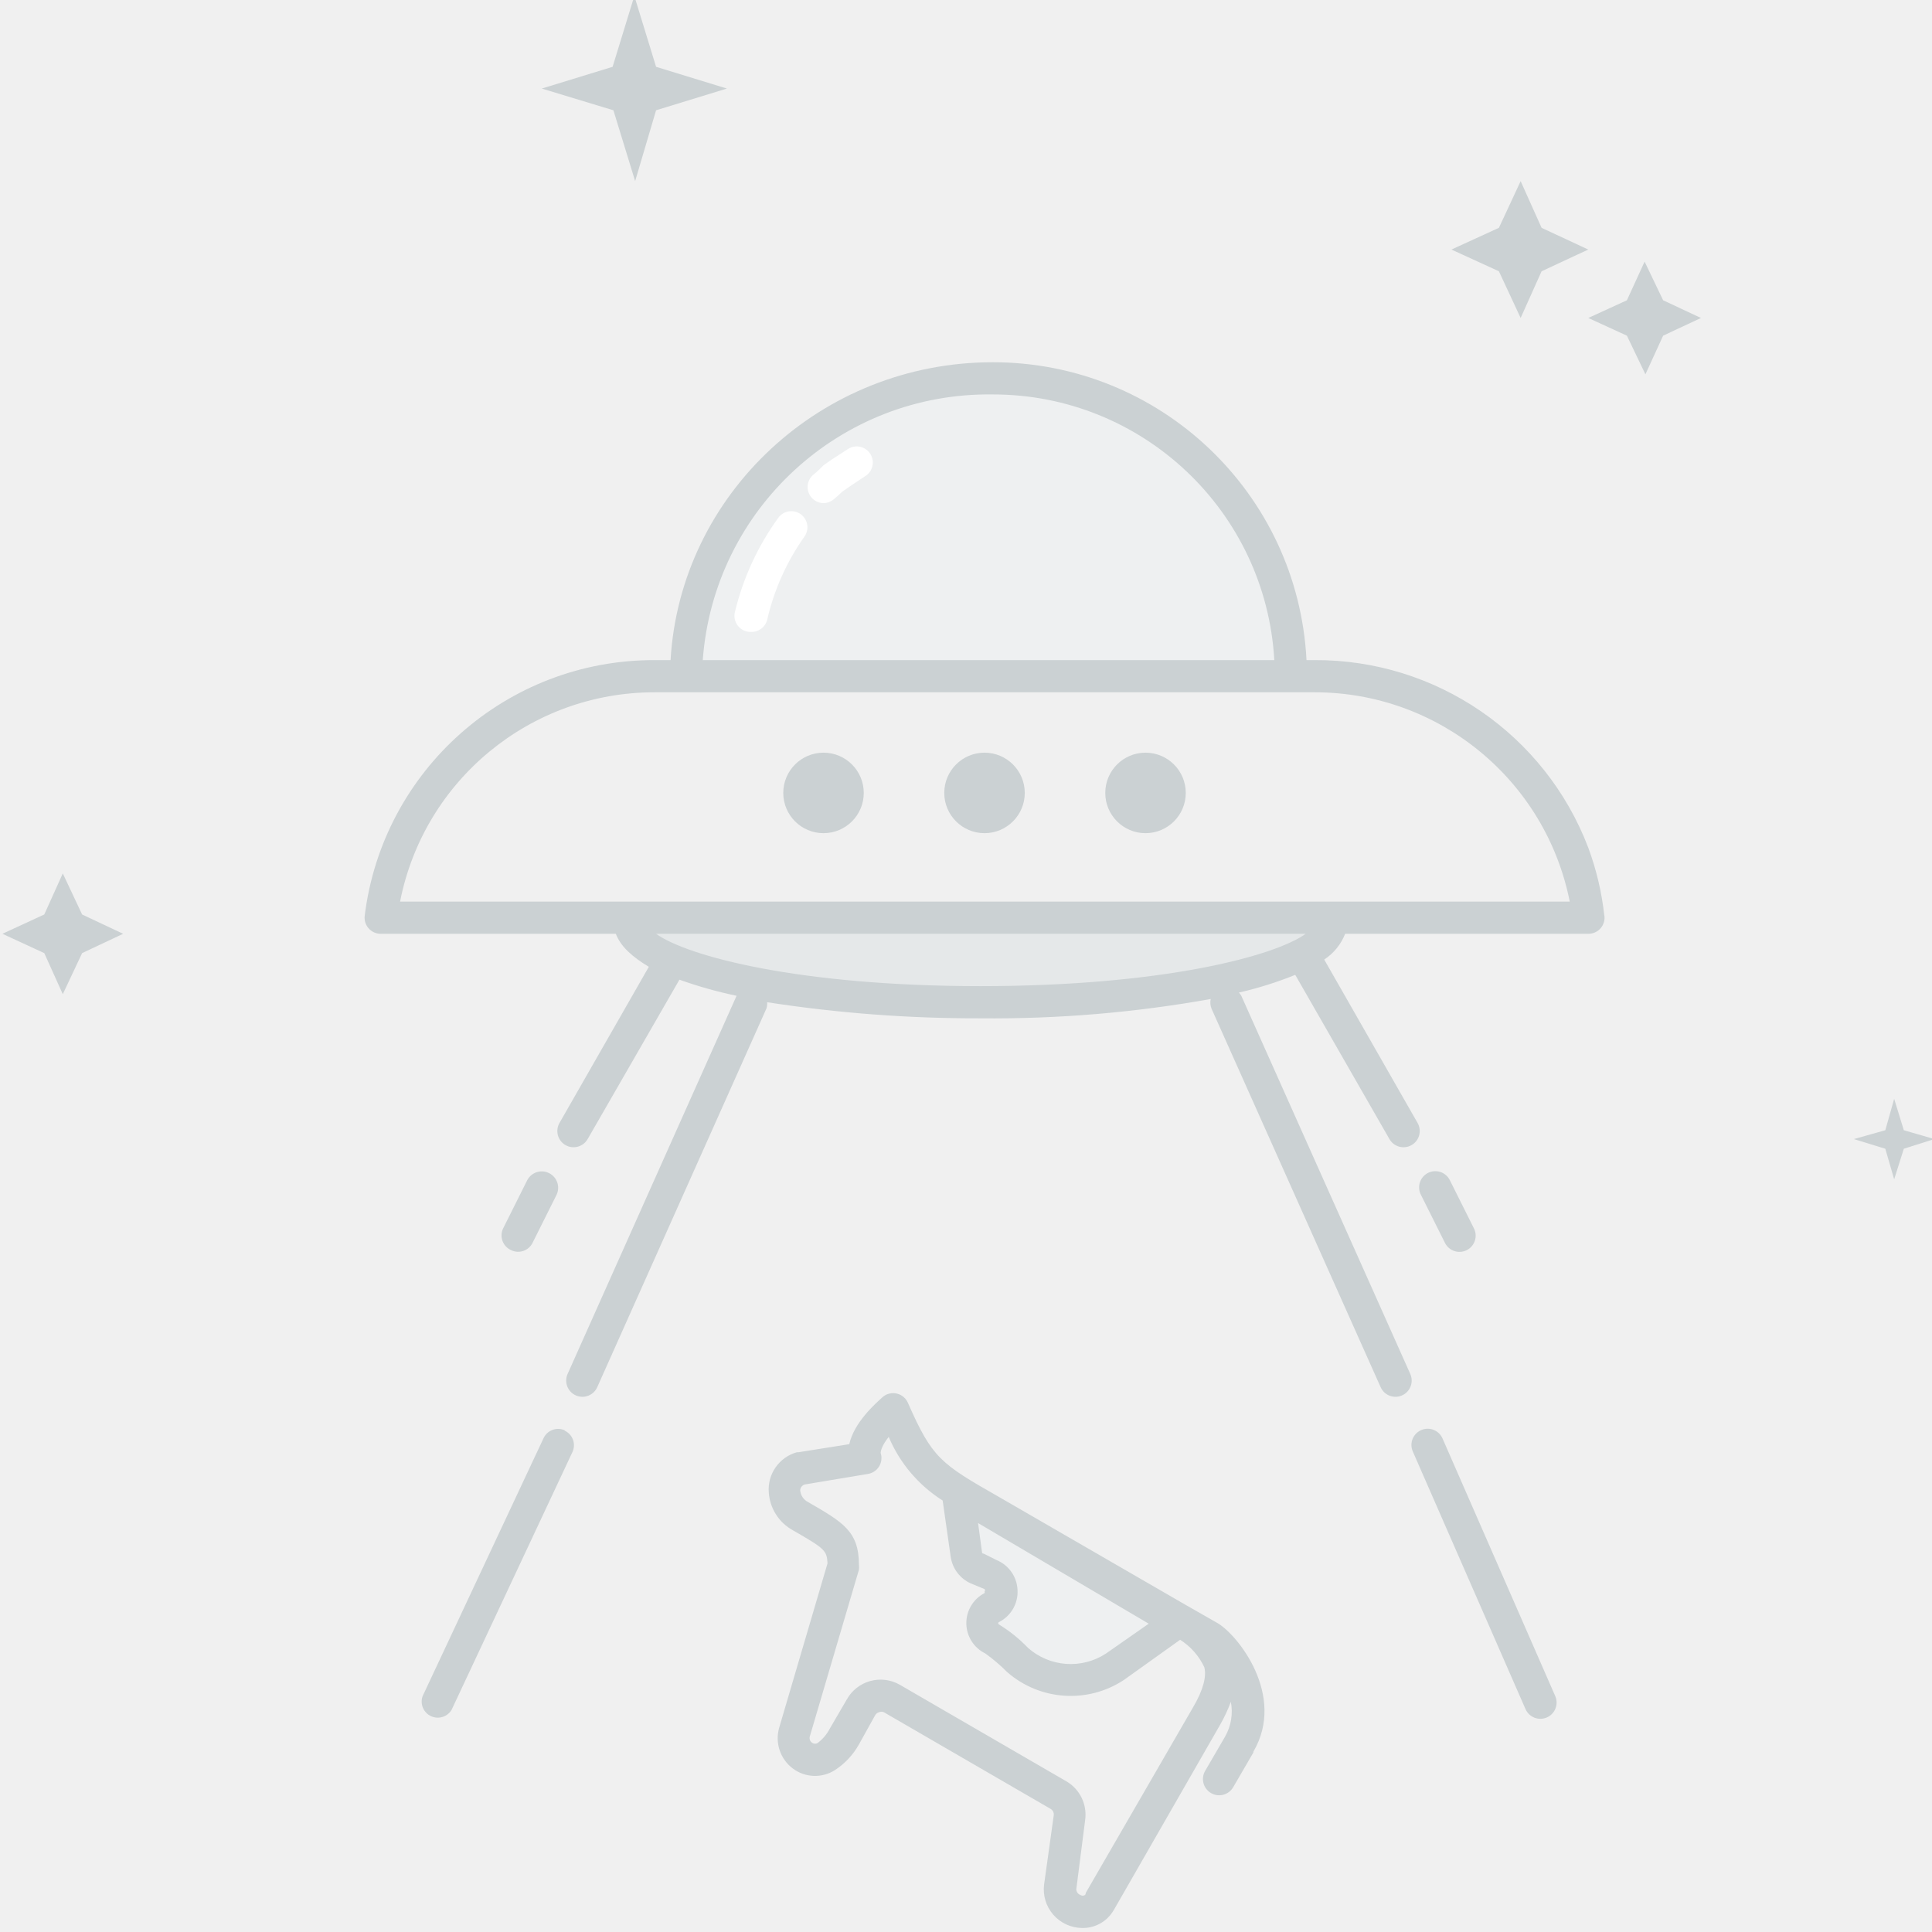
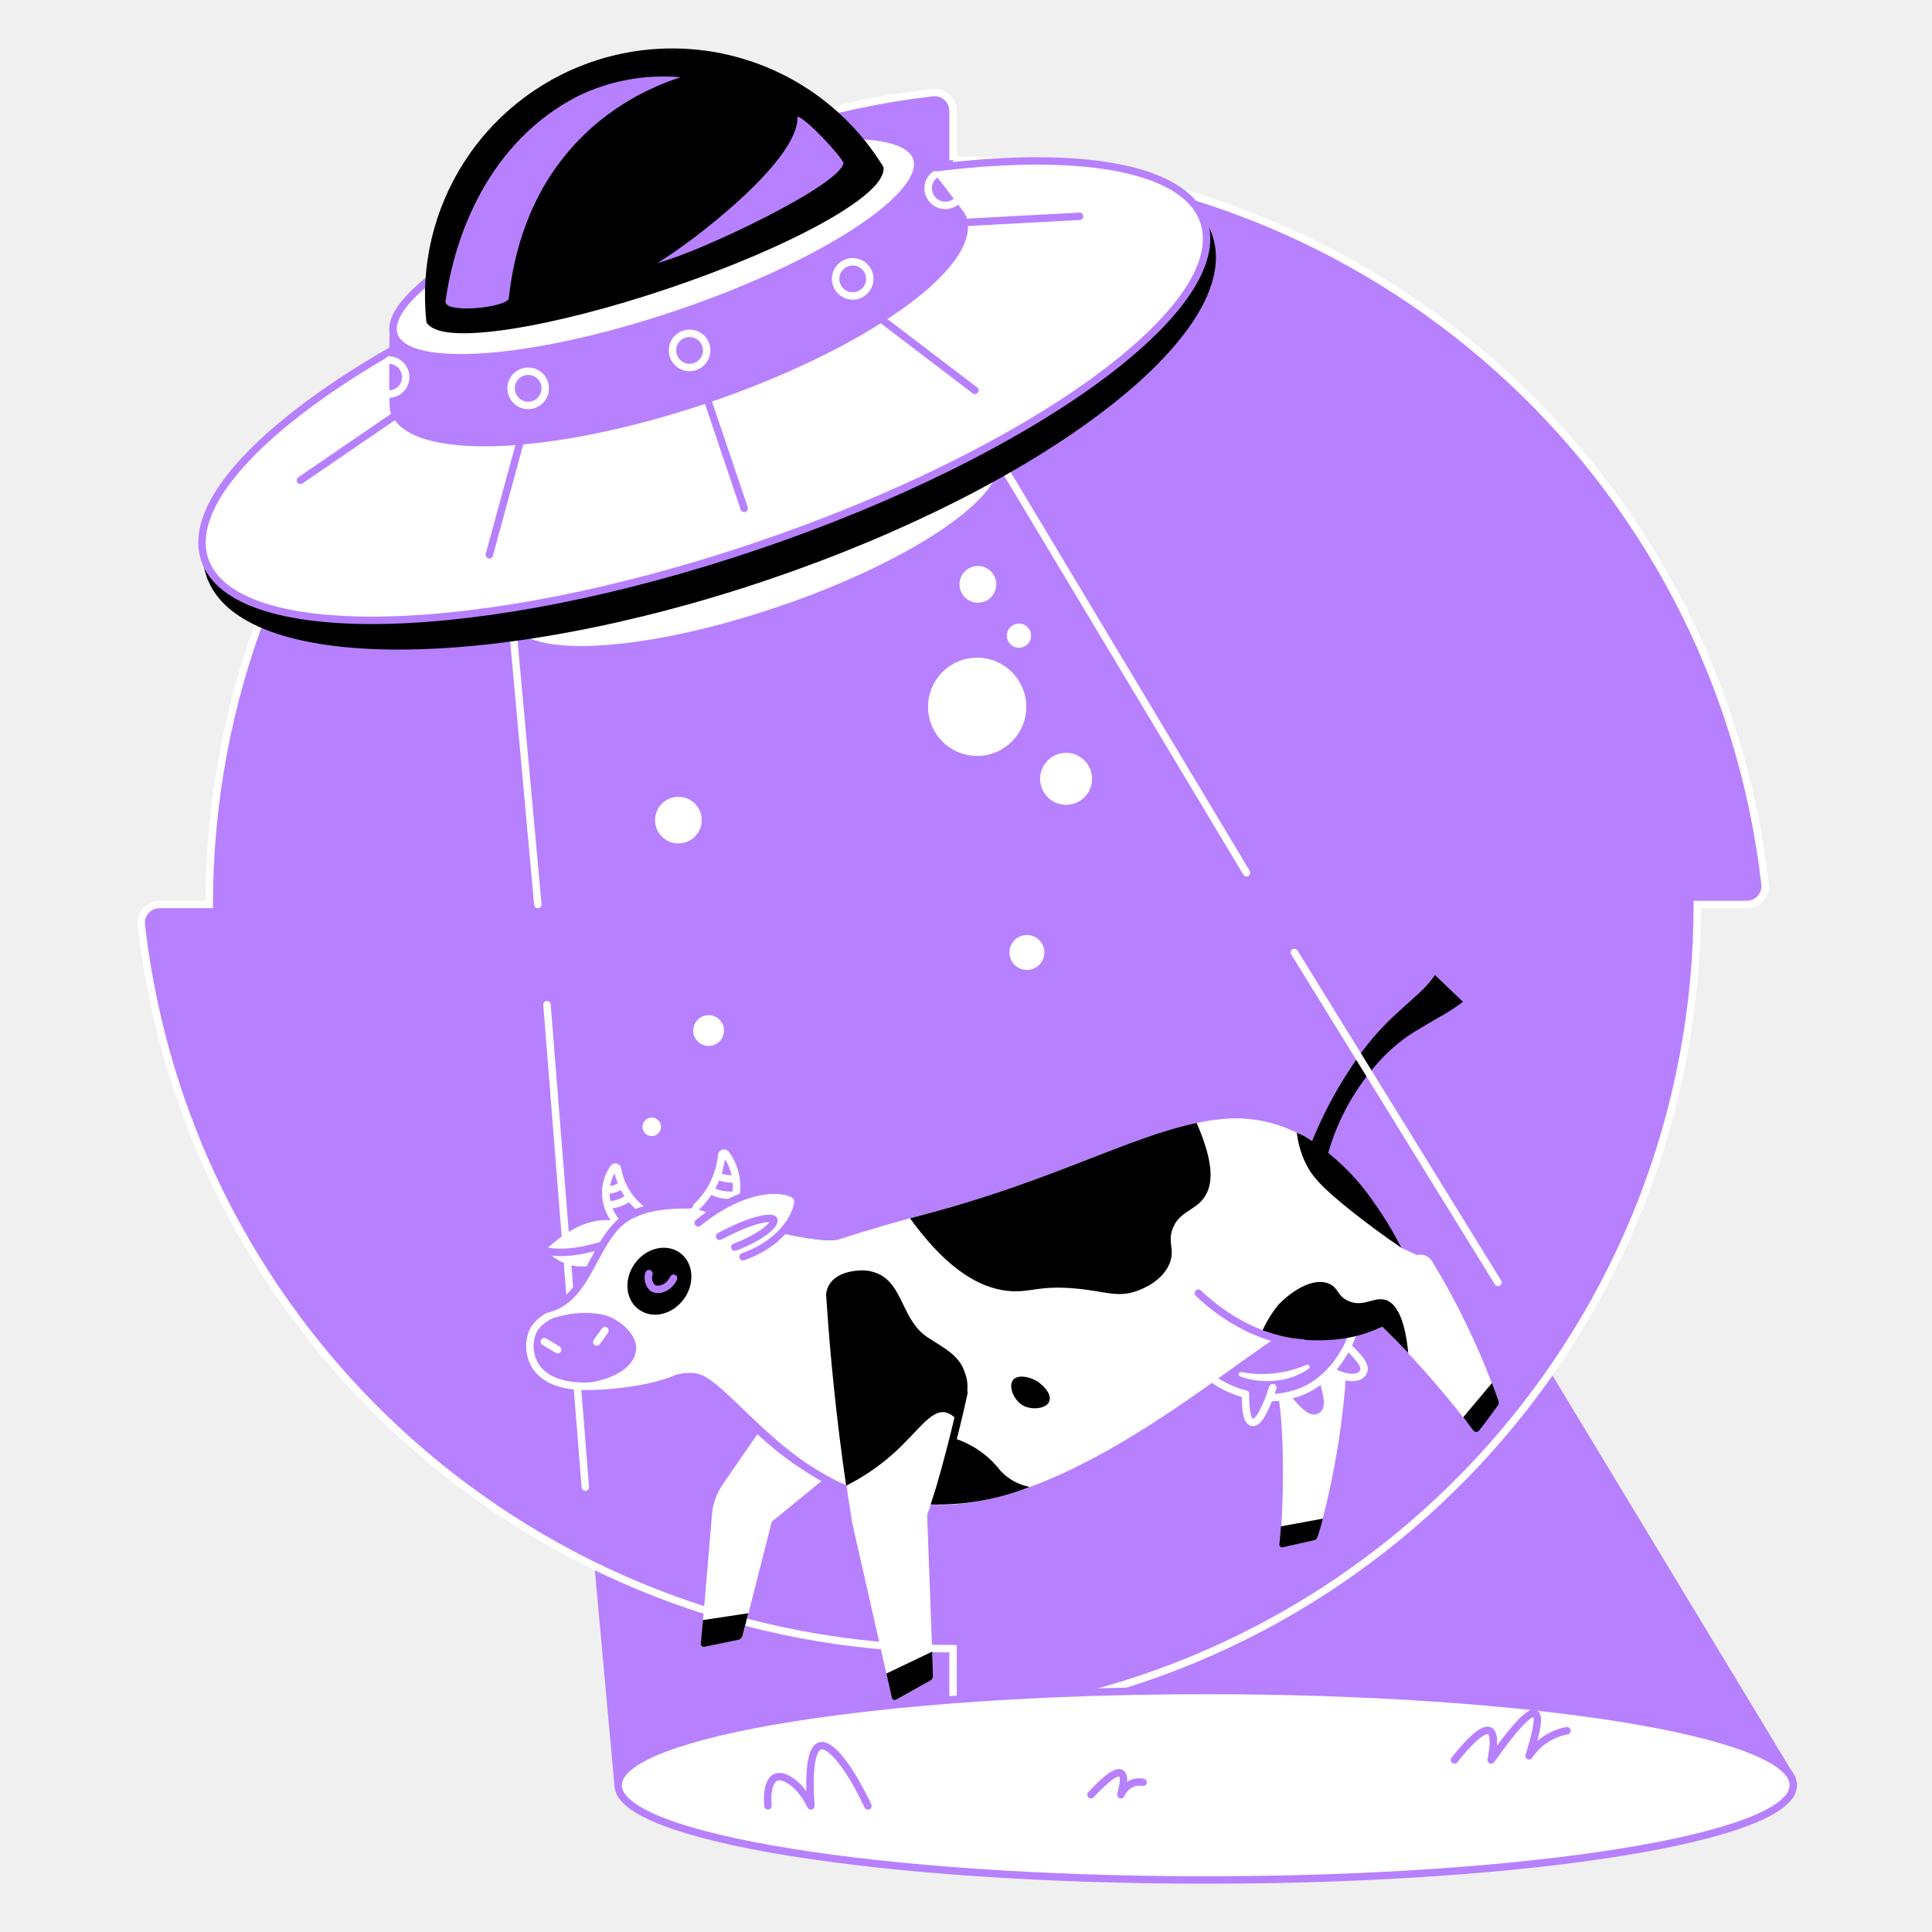
- <svg xmlns="http://www.w3.org/2000/svg" width="240" height="240">
-   <path d="M78.4 114a2.4 2.4 0 0 0 0 .5c0 5.5 19.4 10 43.4 10s43.5-4.5 43.5-10a2.4 2.4 0 0 0 0-.5z" fill="#e5e8e9" />
-   <path d="M160.3 84h-75c0-20.4 16.8-37 38-37a37.1 37.1 0 0 1 37 37zm-40.2 109.1a2.2 2.2 0 0 0 1.3 1.8l1.6.7a2.2 2.2 0 0 1 .2 4 2.2 2.2 0 0 0 0 4 22.2 22.2 0 0 1 3.2 2.5 10 10 0 0 0 12.1 1l7.8-5.6-27.3-16.2z" fill="#eef0f1" />
-   <path d="M93.3 78.5a2 2 0 0 1-2-2.5 33.1 33.1 0 0 1 5.4-11.7 2 2 0 0 1 3.2 2.4A29.2 29.2 0 0 0 95.3 77a2 2 0 0 1-2 1.5zm9-16A2 2 0 0 1 101 59a11.1 11.1 0 0 0 .9-.8l.4-.4 1-.7 2-1.3a2 2 0 1 1 2.1 3.4l-1.8 1.2-1 .7a12.7 12.7 0 0 1-1 .9 2 2 0 0 1-1.3.5z" fill="#fff" />
-   <path d="M193.2 210.7a2 2 0 1 1-3.7 1.6l-14-32a2 2 0 0 1 3.7-1.6zm-13.7-56.3a2 2 0 0 0 3.6-1.8l-3-6a2 2 0 0 0-3.6 1.8zm-115.2 1.1a2 2 0 0 0 1.8-1l3-6a2 2 0 0 0-3.6-1.9l-3 6a2 2 0 0 0 1 2.7 2 2 0 0 0 .8.2zm5.9 22.2a2 2 0 0 0-2.7 1l-15 32a2 2 0 0 0 3.6 1.7l15-32a2 2 0 0 0-1-2.7zm129.1-64a2 2 0 0 1-2 2.3h-30.2a6.8 6.8 0 0 1-2.6 3.2l11.6 20.3a2 2 0 0 1-3.5 2l-11.7-20.4a45.8 45.8 0 0 1-7 2.2 2 2 0 0 1 .3.4l21 47a2 2 0 1 1-3.7 1.6l-21-47a2 2 0 0 1-.1-1.2 153.8 153.8 0 0 1-28.6 2.4 170.1 170.1 0 0 1-26.5-2 2 2 0 0 1-.1.8l-21 47a2 2 0 1 1-3.7-1.6l21-47a53.9 53.9 0 0 1-7.1-2L73 141.5a2 2 0 1 1-3.5-2l11.1-19.4c-2-1.2-3.5-2.5-4.1-4.1H47.3a2 2 0 0 1-2-2.2 36.2 36.2 0 0 1 36-31.8h2c1.2-20.6 18.7-37 40-37a39 39 0 0 1 39 37h1a36.2 36.2 0 0 1 34 23.3 35.3 35.3 0 0 1 2 8.5zM87.3 82h71a35 35 0 0 0-35-33 35.6 35.6 0 0 0-36 33zm74.9 34H81.5c3.9 2.8 17.8 6.5 40.3 6.5s36.5-3.7 40.4-6.5zm32.8-4a32.3 32.3 0 0 0-31.7-26h-82a32.2 32.2 0 0 0-31.6 26zm-92.7-18.5a5 5 0 1 0 5 5 5 5 0 0 0-5-5zm20 0a5 5 0 1 0 5 5 5 5 0 0 0-5-5zm20 0a5 5 0 1 0 5 5 5 5 0 0 0-5-5zm13.4 124.2l-2.5 4.3a2 2 0 1 1-3.5-2l2.5-4.3a6.3 6.3 0 0 0 .7-4.3 18.8 18.8 0 0 1-1.3 2.8l-13.2 23a5.8 5.8 0 0 1-.4.6 4.4 4.4 0 0 1-3.6 1.7 4.8 4.8 0 0 1-4.7-5.4l1.2-8.6a.8.8 0 0 0-.4-.8l-20.7-12a.8.8 0 0 0-.6 0 .8.8 0 0 0-.5.4l-2 3.6a9.1 9.1 0 0 1-3 3.2 4.6 4.6 0 0 1-5.2-.2 4.7 4.7 0 0 1-1.7-5.1l6-20.4c-.1-1.6-.3-1.8-4.3-4.1a5.8 5.8 0 0 1-3-4.7 4.8 4.8 0 0 1 3.5-5h.2l6.3-1c.6-2.7 3.2-5 4.2-5.9a2 2 0 0 1 3.1.8c3 6.8 4 7.5 11.2 11.6l23 13.3 4.2 2.4c2.5 1.4 8.6 9 4.5 16zm-29.3-20.2a4.2 4.2 0 0 1-2.3 4 .2.2 0 0 0-.1.1.2.2 0 0 0 .1.2 18.1 18.1 0 0 1 3.6 2.9 8 8 0 0 0 9.7.7l5.3-3.7-21.2-12.5.5 3.7a.2.2 0 0 0 .2.1l1.6.8a4.2 4.2 0 0 1 2.6 3.7zm23.2 9.6a8.1 8.1 0 0 0-3-3.4l-7 5a12 12 0 0 1-14.5-1 21 21 0 0 0-2.7-2.3 4.2 4.2 0 0 1-.1-7.5.2.2 0 0 0 0-.2.2.2 0 0 0 0-.3l-1.7-.7a4.3 4.3 0 0 1-2.5-3.3l-1-7a17.3 17.3 0 0 1-6.7-7.9c-.8 1-1 1.7-1 2a2 2 0 0 1-1.6 2.6l-7.8 1.3a.8.8 0 0 0-.6.7 1.8 1.8 0 0 0 1 1.5c4.3 2.5 6.3 3.6 6.3 7.8a2 2 0 0 1 0 .6l-6.1 20.7a.7.7 0 0 0 .3.8.6.6 0 0 0 .7 0 5.3 5.3 0 0 0 1.5-1.8l2.1-3.6a4.8 4.8 0 0 1 6.6-1.8l20.7 12a4.8 4.8 0 0 1 2.3 4.8l-1.1 8.6a.8.8 0 0 0 .5.7c.4.2.5 0 .6 0a1.6 1.6 0 0 0 .1-.3l13.3-23c1.3-2.2 1.7-3.9 1.4-5zM78.9 22.5l2.6-8.8 8.8-2.7-8.8-2.7-2.7-8.8-2.7 8.8-8.8 2.7 8.9 2.7zm110 17l2.6-5.8 5.8-2.7-5.8-2.7-2.6-5.8-2.7 5.8-5.9 2.7 5.9 2.7zm15.4-7l-2.2 4.8-4.8 2.2 4.8 2.2 2.3 4.8 2.2-4.8 4.7-2.2-4.7-2.2zm32.2 107.9l-1.2-3.9-1.1 3.9-3.9 1.1 3.9 1.2 1.1 3.8 1.2-3.8 3.8-1.2zM7.8 108.5l-2.3 5.1L.3 116l5.2 2.4 2.3 5.1 2.4-5.1 5.1-2.4-5.1-2.4z" fill="#cbd1d3" />
+ <svg xmlns="http://www.w3.org/2000/svg" width="260" height="260" viewBox="0 0 260 260" fill="none">
+   <path d="m93.15 196.62-13.62 3.45 3.66 40.18 39.39-3.4h102.06l16.5 2.49-37.28-61.64-110.7 18.92Z" fill="#B780FF" stroke="#B780FF" stroke-linecap="round" stroke-linejoin="round" />
+   <path d="M128.26 21.55v-6.62a2.48 2.48 0 0 0-2.74-2.47 109.99 109.99 0 0 0-97.36 109.26h-6.68a2.48 2.48 0 0 0-2.47 2.74 109.97 109.97 0 0 0 109.25 97.42v6.64a2.46 2.46 0 0 0 1.7 2.36c.34.1.69.14 1.03.1a109.98 109.98 0 0 0 97.43-109.26h6.64a2.47 2.47 0 0 0 2.47-2.73 109.98 109.98 0 0 0-109.27-97.44Z" fill="#B780FF" />
+   <path d="M128.26 21.55v-6.62a2.48 2.48 0 0 0-2.74-2.47 109.99 109.99 0 0 0-97.36 109.26h-6.68a2.48 2.48 0 0 0-2.47 2.74 109.97 109.97 0 0 0 109.25 97.42v6.64a2.46 2.46 0 0 0 1.7 2.36c.34.1.69.14 1.03.1a109.98 109.98 0 0 0 97.43-109.26h6.64a2.47 2.47 0 0 0 2.47-2.73 109.98 109.98 0 0 0-109.27-97.44" stroke="#fff" stroke-miterlimit="10" />
+   <path d="m167.75 117.45-33.5-55.88-65.33 22.14 3.46 38.01M73.61 135.21l5.16 64.92" stroke="#fff" stroke-linecap="round" stroke-linejoin="round" />
+   <path d="M104.64 81.68c18.04-6.11 31.3-15.12 29.6-20.11-1.7-5-17.7-4.1-35.74 2.02-18.04 6.11-31.3 15.12-29.6 20.12 1.7 5 17.7 4.09 35.73-2.03Z" fill="#fff" />
+   <path d="M103.24 77.53c37.12-12.57 63.73-33.04 59.44-45.71-4.3-12.67-37.87-12.75-74.99-.17S23.96 64.7 28.25 77.37c4.3 12.67 37.87 12.74 75 .16Z" fill="#000" stroke="#000" stroke-linecap="round" stroke-linejoin="round" />
+   <path d="M101.86 73.47C138.98 60.9 165.91 41.33 162 29.8c-3.91-11.55-37.18-10.71-74.3 1.87C50.57 44.24 23.65 63.8 27.56 75.34c3.92 11.55 37.18 10.71 74.3-1.87Z" fill="#fff" stroke="#B780FF" stroke-linecap="round" stroke-linejoin="round" />
+   <path d="m95.18 53.71 4.97 14.7M53.23 55.88l-12.8 8.76M69.93 59.7l-4.08 14.96M129.8 29.94l15.48-.83M118.86 43.13l12.33 9.4" stroke="#B780FF" stroke-linecap="round" stroke-linejoin="round" />
+   <path d="m123.3 21.03-7.14 3.92c-7.7.2-17.93 2.17-28.75 5.83-12.6 4.28-23.17 9.89-29.2 15.07l-5.28-1.22s-.14 10 .07 10.6c2.13 6.32 21.02 5.66 42.17-1.5 21.14-7.17 36.54-18.12 34.4-24.45-.14-.45-6.27-8.25-6.27-8.25Z" fill="#B780FF" stroke="#B780FF" stroke-linecap="round" stroke-linejoin="round" />
+   <path d="M91.26 42.23c19.43-6.58 33.8-15.97 32.1-20.96-1.69-5-18.8-3.71-38.23 2.87-19.42 6.58-33.8 15.97-32.1 20.96 1.7 5 18.81 3.71 38.23-2.87Z" fill="#fff" stroke="#B780FF" stroke-linecap="round" stroke-linejoin="round" />
+   <path d="M57.88 43.21c1.96 2.65 15.94.54 32.07-4.92 16.13-5.46 28.51-12.28 28.46-15.64a32.79 32.79 0 0 0-55.54-.55 32.78 32.78 0 0 0-5 21.11Z" fill="#000" stroke="#000" stroke-linecap="round" stroke-linejoin="round" />
+   <path d="M131.5 101.73a6.61 6.61 0 1 0 0-13.22 6.61 6.61 0 0 0 0 13.22ZM91.12 113.5a3.14 3.14 0 1 0 0-6.27 3.14 3.14 0 0 0 0 6.27ZM95.22 140.75a2.07 2.07 0 1 0 0-4.13 2.07 2.07 0 0 0 0 4.13ZM138.2 130.53a2.35 2.35 0 1 0 0-4.7 2.35 2.35 0 0 0 0 4.7ZM131.6 81.12a2.47 2.47 0 1 0 0-4.95 2.47 2.47 0 0 0 0 4.95ZM143.47 108.31a3.5 3.5 0 1 0 0-7 3.5 3.5 0 0 0 0 7Z" fill="#fff" />
+   <path d="M92.65 49.45a2.3 2.3 0 1 0 0-4.59 2.3 2.3 0 0 0 0 4.59ZM71.08 54.56a2.3 2.3 0 1 0 0-4.6 2.3 2.3 0 0 0 0 4.6ZM52.36 48.45a2.3 2.3 0 0 1 1.54 3.95 2.3 2.3 0 0 1-1.63.63M128.58 27.19a2.3 2.3 0 0 1-3.65-2.16c.08-.6.4-1.15.9-1.51M114.54 39.82a2.3 2.3 0 1 0 0-4.58 2.3 2.3 0 0 0 0 4.58Z" stroke="#fff" stroke-linecap="round" stroke-linejoin="round" />
+   <path d="M68.46 40.22C70.7 19.68 84.8 12.54 91.6 10.4c-4.8-.43-9.6.46-13.92 2.58-11.89 6.16-16.5 18.62-17.73 27.63.01 1.63 7.98.78 8.52-.39ZM107.31 15.68c.34 5.9-14.42 17.1-18.83 19.71 5.76-1.48 24.67-10.49 25.03-13.46-.29-.89-4.95-5.95-6.2-6.25Z" fill="#B780FF" />
+   <path d="M162.26 253c43.67 0 79.08-5.71 79.08-12.75 0-7.05-35.4-12.75-79.08-12.75-43.66 0-79.07 5.7-79.07 12.75 0 7.04 35.4 12.75 79.07 12.75Z" fill="#fff" />
+   <path d="M103.35 243.03c-.18-1.78.14-3.44 1.04-3.84 1.05-.49 3.28.85 4.74 3.84-.05-.68-.63-7.5 1.22-8.07 1.4-.44 4 2.88 6.45 8.07M146.82 241.52c2.57-2.76 3.59-3.13 4.03-2.88.44.25.49.93 0 2.88a2.9 2.9 0 0 1 1.7-1.6c.41-.12.85-.14 1.28-.06M195.74 236.85c.61-.8 3.57-4.52 4.74-3.92.23.11.86.63.19 3.92 3.21-4.52 5.21-6.6 5.88-6.26.67.35.31 2.2-.77 5.7a7.86 7.86 0 0 1 5.1-3.38" stroke="#B780FF" stroke-linecap="round" stroke-linejoin="round" />
+   <path d="M162.26 253c43.67 0 79.08-5.71 79.08-12.75 0-7.05-35.4-12.75-79.08-12.75-43.66 0-79.07 5.7-79.07 12.75 0 7.04 35.4 12.75 79.07 12.75Z" stroke="#B780FF" stroke-linecap="round" stroke-linejoin="round" />
+   <path d="M175.55 187.1c-1.1.5-2.29.81-3.5.93.84 4.77.7 15.06.18 19.76a.41.41 0 0 0 .14.33c.05.04.1.07.17.09a.4.4 0 0 0 .18 0l4.17-.94c.1-.03.2-.08.28-.14a.63.63 0 0 0 .17-.26c1.86-6.6 3.09-13.34 3.68-20.17.06-1.62.16-3.48.28-5.27-1.2 2.5-3.24 4.5-5.75 5.67Z" fill="#fff" />
+   <path d="m172.7 208.22 4.16-.94a.61.61 0 0 0 .45-.4c.22-.65.47-1.5.72-2.51l-5.65 1.04c-.05.88-.13 1.67-.2 2.35a.4.4 0 0 0 .51.47Z" fill="#000" />
+   <path d="M179.57 184.05c2.09.95 3.32 1.14 3.72.59.4-.55.2-1.43-1.88-3.42" fill="#B780FF" />
+   <path d="M179.57 184.05c2.09.95 3.32 1.14 3.72.59.4-.55.2-1.43-1.88-3.42" stroke="#B780FF" stroke-linecap="round" stroke-linejoin="round" />
+   <path d="M179.18 184.53c2.08 1.1 3.76 1.1 4.28.14.34-.63 0-1.46-2.08-3.45" stroke="#fff" stroke-linecap="round" stroke-linejoin="round" />
+   <path d="M174.14 187.61c1.63 1.98 2.48 2.5 3.07 2.16.58-.34.63-1.21-.08-3.57" fill="#B780FF" />
+   <path d="M174.14 187.61c1.63 1.98 2.48 2.5 3.07 2.16.58-.34.63-1.21-.08-3.57" stroke="#B780FF" stroke-linecap="round" stroke-linejoin="round" />
+   <path d="M171.01 188.08c1.56 0 3.1-.34 4.52-.98 4.64-2.09 6.39-7.16 6.64-7.91M163.52 185.8c1.26.82 2.64 1.44 4.1 1.82" stroke="#fff" stroke-linecap="round" stroke-linejoin="round" />
+   <path d="M167.61 187.62c0 2.56.29 3.7.95 3.8.67.12 1.46-1.24 2.28-3.38l.45-1.3" fill="#B780FF" />
+   <path d="M167.61 187.62c0 2.56.29 3.7.95 3.8.67.12 1.46-1.24 2.28-3.38l.45-1.3" stroke="#fff" stroke-linecap="round" stroke-linejoin="round" />
+   <path d="M167.02 184.65a15.28 15.28 0 0 0 8.78-.96.32.32 0 0 1 .12-.04.31.31 0 0 1 .24.1.3.3 0 0 1 .07.3.31.31 0 0 1-.12.16 9.2 9.2 0 0 1-4.5 1.6c-1.6.16-3.21-.03-4.73-.58a.32.32 0 0 1-.17-.4.31.31 0 0 1 .31-.18Z" fill="#fff" />
+   <path d="M100.62 164.82a6.8 6.8 0 0 0 4.08 4.63 6.82 6.82 0 0 0 8.13-2.64c-2.46.43-7.61-.68-12.21-2Z" fill="#000" />
+   <path d="M83.49 165.01c-.6-.2-4.17-1.52-9.34 3.22.87.83 1.95 1.4 3.13 1.62.9.16 1.84.1 2.72-.15" fill="#fff" />
+   <path d="M83.49 165.01c-.6-.2-4.17-1.52-9.34 3.22.87.83 1.95 1.4 3.13 1.62.9.16 1.84.1 2.72-.15" stroke="#fff" stroke-linecap="round" stroke-linejoin="round" />
+   <path d="M73.62 168.4c3.6.54 6.69-.7 7.8-.9" stroke="#B780FF" stroke-linecap="round" stroke-linejoin="round" />
+   <path d="M93.06 162.48c-2.09 0-5.29 0-8.1 1.5-4.87 2.64-5.56 9.52-12 14.02 2.02 2.62 2.4 5.54 4.4 8.18 9.44 1.8 13.27-2.37 16.84-1.22 4.23 1.38 12.85 15.07 25.58 16.47 19.15 6.64 46.65-19.06 53.98-22.58 2.16-8.34-1.44-18.05.72-26.42a18.26 18.26 0 0 0-10.59-1.77c-9.52 1.04-20.27 7.57-38.22 12.43a229.77 229.77 0 0 0-12.84 3.72c-4.13.7-15.85-3-19.77-4.33Z" fill="#fff" />
+   <path d="M171.01 151.34c1.55.36 3.06.88 4.5 1.55a30.4 30.4 0 0 1 9.38 8.93 47.1 47.1 0 0 1 3.68 6.11l2.14.98a1.78 1.78 0 0 1 1.98.77 101.98 101.98 0 0 1 8.92 18.74.7.7 0 0 1-.2.75c-.55.47-1.37 1.32-1.59 1.44-1.34.73-.36-.46-2.48.7A123.27 123.27 0 0 0 186 178.53a19.98 19.98 0 0 1-9.46 1.64c-9.3-.73-14.68-8.09-15.53-9.3" fill="#fff" />
+   <path d="M122.47 163.95c5.6 7.77 10.32 9.65 13.69 9.81 2.58.14 3.8-.76 8.34-.38 4.17.34 5.8 1.33 8.53.34.55-.2 3.43-1.25 4.4-3.77.7-1.87-.33-2.74.38-4.61.86-2.25 2.88-2.39 4.12-4.02 1.24-1.62 1.67-4.33-.89-10.2-8.86 1.83-19.18 7.59-35.36 11.97l-3.2.86ZM199.05 192.51c.87-1.04 1.67-2.23 2.52-3.36a.68.68 0 0 0 .09-.63 75.9 75.9 0 0 0-.88-2.4l-3.86 4.6 1.35 1.78a.48.48 0 0 0 .39.2.5.5 0 0 0 .4-.19ZM186.5 174.95c-1.58-.51-3.03 1.04-5.04.13-1.55-.67-1.3-1.83-2.7-2.36-2.31-.89-5.34 1.38-6.79 2.95-.9 1.14-1.66 2.4-2.23 3.74 9.63 2.24 14.32 0 16.28-.87 1.14 1.11 2.31 2.3 3.5 3.55-.5-5.12-1.82-6.73-3.01-7.14ZM182.28 163.3c1.6 1.27 3.73 2.86 6.31 4.63a47.1 47.1 0 0 0-3.68-6.1 30.42 30.42 0 0 0-9.38-8.94c-.3-.15-.66-.3-1.04-.46l.05.18c.17 1.32.55 2.61 1.11 3.82.84 1.76 2.06 3.29 6.63 6.87Z" fill="#000" />
+   <path d="M175.33 180.73c-7.64-.53-13.1-5.78-14.05-6.7" stroke="#B780FF" stroke-linecap="round" stroke-linejoin="round" />
+   <path d="M111.16 173.34A316.77 316.77 0 0 0 114.7 205l5.33 23.5a.37.37 0 0 0 .55.26l4.65-2.59a.67.67 0 0 0 .34-.6l-.8-21.67c2.1-6.16 4.14-12.33 6.16-18.5" fill="#fff" />
+   <path d="m120.57 228.75 4.65-2.59a.67.67 0 0 0 .34-.6l-.11-3.29-6.17 2.95c.25 1.04.5 2.2.74 3.28.02.05.04.1.08.15a.38.38 0 0 0 .3.14c.06 0 .11-.02.17-.04Z" fill="#000" />
+   <path d="m102.48 192.2-5.2 7.54a8.15 8.15 0 0 0-1.45 3.97l-1.49 17.49a.4.4 0 0 0 .3.41.4.4 0 0 0 .18 0l4.58-.95a.73.73 0 0 0 .56-.53l3.9-15.34 7.48-6.12a43.65 43.65 0 0 1-8.86-6.47Z" fill="#fff" />
+   <path d="m94.6 218.02-.29 3.19a.4.4 0 0 0 .3.41.4.4 0 0 0 .18 0l4.58-.94a.73.73 0 0 0 .56-.54l.77-3.04-6.1.92ZM134.63 197.92a12.68 12.68 0 0 0-6.35-4.4h-.06l-2.98 8.94c4.56.13 9.1-.68 13.33-2.36a7.2 7.2 0 0 1-3.94-2.18ZM129.9 184.9c-.72-2.57-2.95-3.5-5.2-5.02-3.7-2.55-3.08-8.03-7.8-8.85-1.15-.2-5.33-.1-5.73 3.13a321.55 321.55 0 0 0 2.7 25.78 29.4 29.4 0 0 0 6.1-4.1c3.55-3.12 5.22-6.16 7.3-5.77.7.2 1.3.66 1.66 1.28l1.04-3.22a5.08 5.08 0 0 0-.06-3.23Z" fill="#000" />
+   <path d="M125.97 201.97a199.34 199.34 0 0 0 3.75-14.55" stroke="#000" stroke-linecap="round" stroke-linejoin="round" />
+   <path d="M140.01 186.21c-1.04-.9-3.01-1.33-3.67-.52-.65.81 0 2.58 1.18 3.36 1.18.78 3.25.55 3.66-.39.4-.94-.52-1.91-1.17-2.45ZM92.05 174.8c1.52-2.12 1.27-4.9-.56-6.21-1.83-1.31-4.55-.66-6.06 1.45-1.52 2.12-1.27 4.9.56 6.2 1.83 1.32 4.54.67 6.06-1.45Z" fill="#000" />
+   <path d="M90.65 172.02c-.7 1.4-2.09 1.77-2.82 1.31a1.9 1.9 0 0 1-.5-1.93" fill="#000" />
+   <path d="M90.65 172.02c-.7 1.4-2.09 1.77-2.82 1.31a1.9 1.9 0 0 1-.5-1.93" stroke="#B780FF" stroke-linecap="round" stroke-linejoin="round" />
+   <path d="M83.49 165.01a6.25 6.25 0 0 1-1.97-4.68c.04-1.12.4-2.2 1.04-3.13a.3.3 0 0 1 .32-.13.3.3 0 0 1 .23.26 8.75 8.75 0 0 0 3.8 5.82" stroke="#fff" stroke-linecap="round" stroke-linejoin="round" />
+   <path d="M93.96 164.57c6.48-5.13 12.36-4.17 12.88-3.13.52 1.04-.99 5.55-7.7 7.53" fill="#fff" />
+   <path d="M96.85 166.37c4.98-2.63 7.15-2.6 7.3-2.21.2.63-1.75 2.37-5.26 3.67" stroke="#B780FF" stroke-linecap="round" stroke-linejoin="round" />
+   <path d="M91.7 163.92a10.9 10.9 0 0 0 5.42-8.46.32.32 0 0 1 .23-.27.33.33 0 0 1 .34.11 7.47 7.47 0 0 1 1.44 4.25 7.64 7.64 0 0 1-2.2 5.42" stroke="#fff" stroke-linecap="round" stroke-linejoin="round" />
+   <path d="M176.03 154.96a56.87 56.87 0 0 1 7.07-13.17 36.03 36.03 0 0 1 5.12-5.65l2.74-2.48c.81-.72 1.53-1.54 2.15-2.44l3.77 3.6a26.42 26.42 0 0 1-3.44 2.2c-1.04.63-2.08 1.22-3.13 1.85a22.8 22.8 0 0 0-5.2 4.53 30.93 30.93 0 0 0-6.54 12.39l-2.54-.83Z" fill="#000" />
+   <path d="M101.28 191.7a44.87 44.87 0 0 0 10.33 7.65" stroke="#B780FF" stroke-linecap="round" stroke-linejoin="round" />
+   <path d="M75.37 177.13c1.8-.49 3.68-.58 5.52-.26 1.94.3 4.71 2.37 4.72 4.5 0 2.7-3.42 4.58-7.6 4.8-6.94.32-7.05-5.47-6.12-7.3.3-.54 1.3-1.22 3.48-1.74Z" fill="#B780FF" />
+   <path d="M92.54 182.7c0 2.72-10.09 4.07-14.6 3.84-7.36-.37-7.15-5.93-6.08-7.64.88-1.4 2.51-2.26 4.7-2.77M75.05 181.63l-1.8-1.08M81.41 179.07l-1.1 1.54" stroke="#fff" stroke-linecap="round" stroke-linejoin="round" />
+   <path d="M92.8 162.14c-2.08 0-5.28 0-8.1 1.5-4.86 2.65-5.17 10.99-11 12.51" stroke="#B780FF" stroke-linecap="round" stroke-linejoin="round" />
+   <path d="M81.52 160.22a4.98 4.98 0 0 0 2.25-.74M82.07 162.14a4.75 4.75 0 0 0 2.24-.73M96.49 158.24a5.47 5.47 0 0 0 2.35.43M96.06 160.42c.38.16.77.28 1.18.35.5.07 1 .1 1.5.07" stroke="#fff" stroke-linecap="round" stroke-linejoin="round" />
+   <path d="M93.96 164.57c7.3-5.9 12.8-4.49 13.33-3.52.53.97-.94 5.83-7.3 8.08" stroke="#B780FF" stroke-linecap="round" stroke-linejoin="round" />
+   <path d="m201.59 172.58-27.4-44.4" stroke="#fff" stroke-linecap="round" stroke-linejoin="round" />
+   <path d="M87.7 152.89a1.25 1.25 0 1 0 .01-2.5 1.25 1.25 0 0 0 0 2.5ZM137 87.17a1.63 1.63 0 1 0 0-3.25 1.63 1.63 0 0 0 0 3.25Z" fill="#fff" />
</svg>
